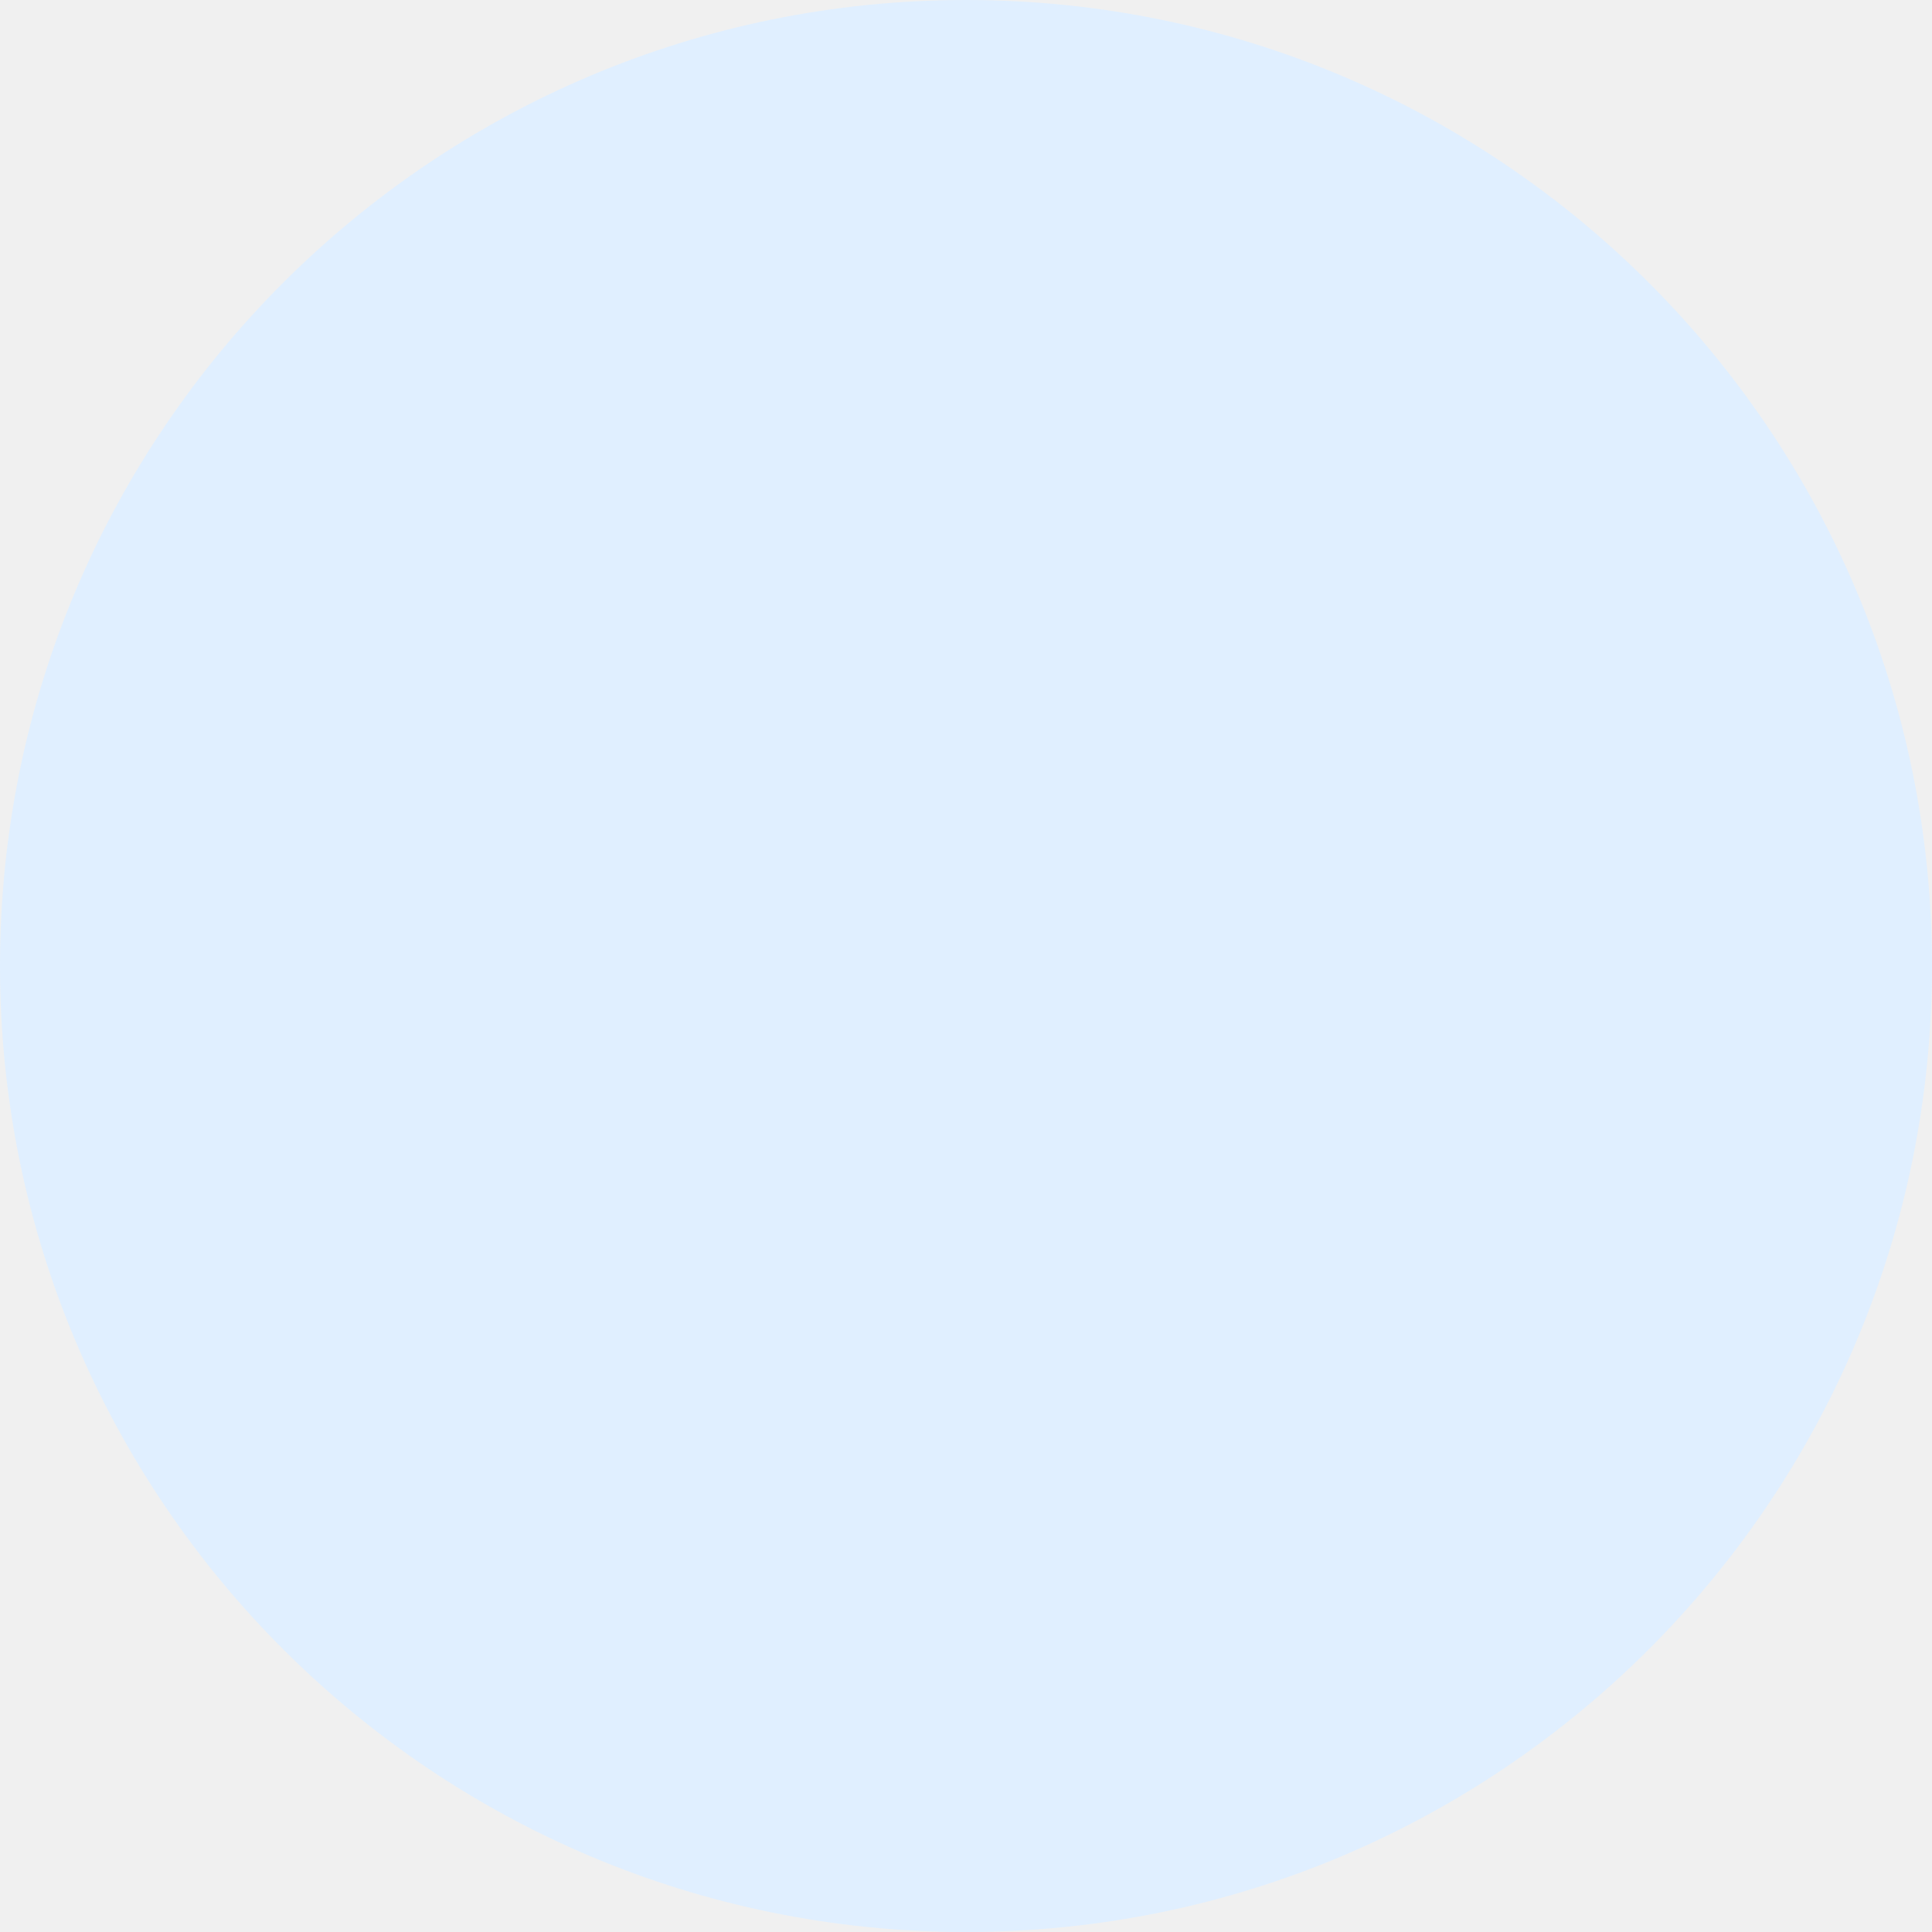
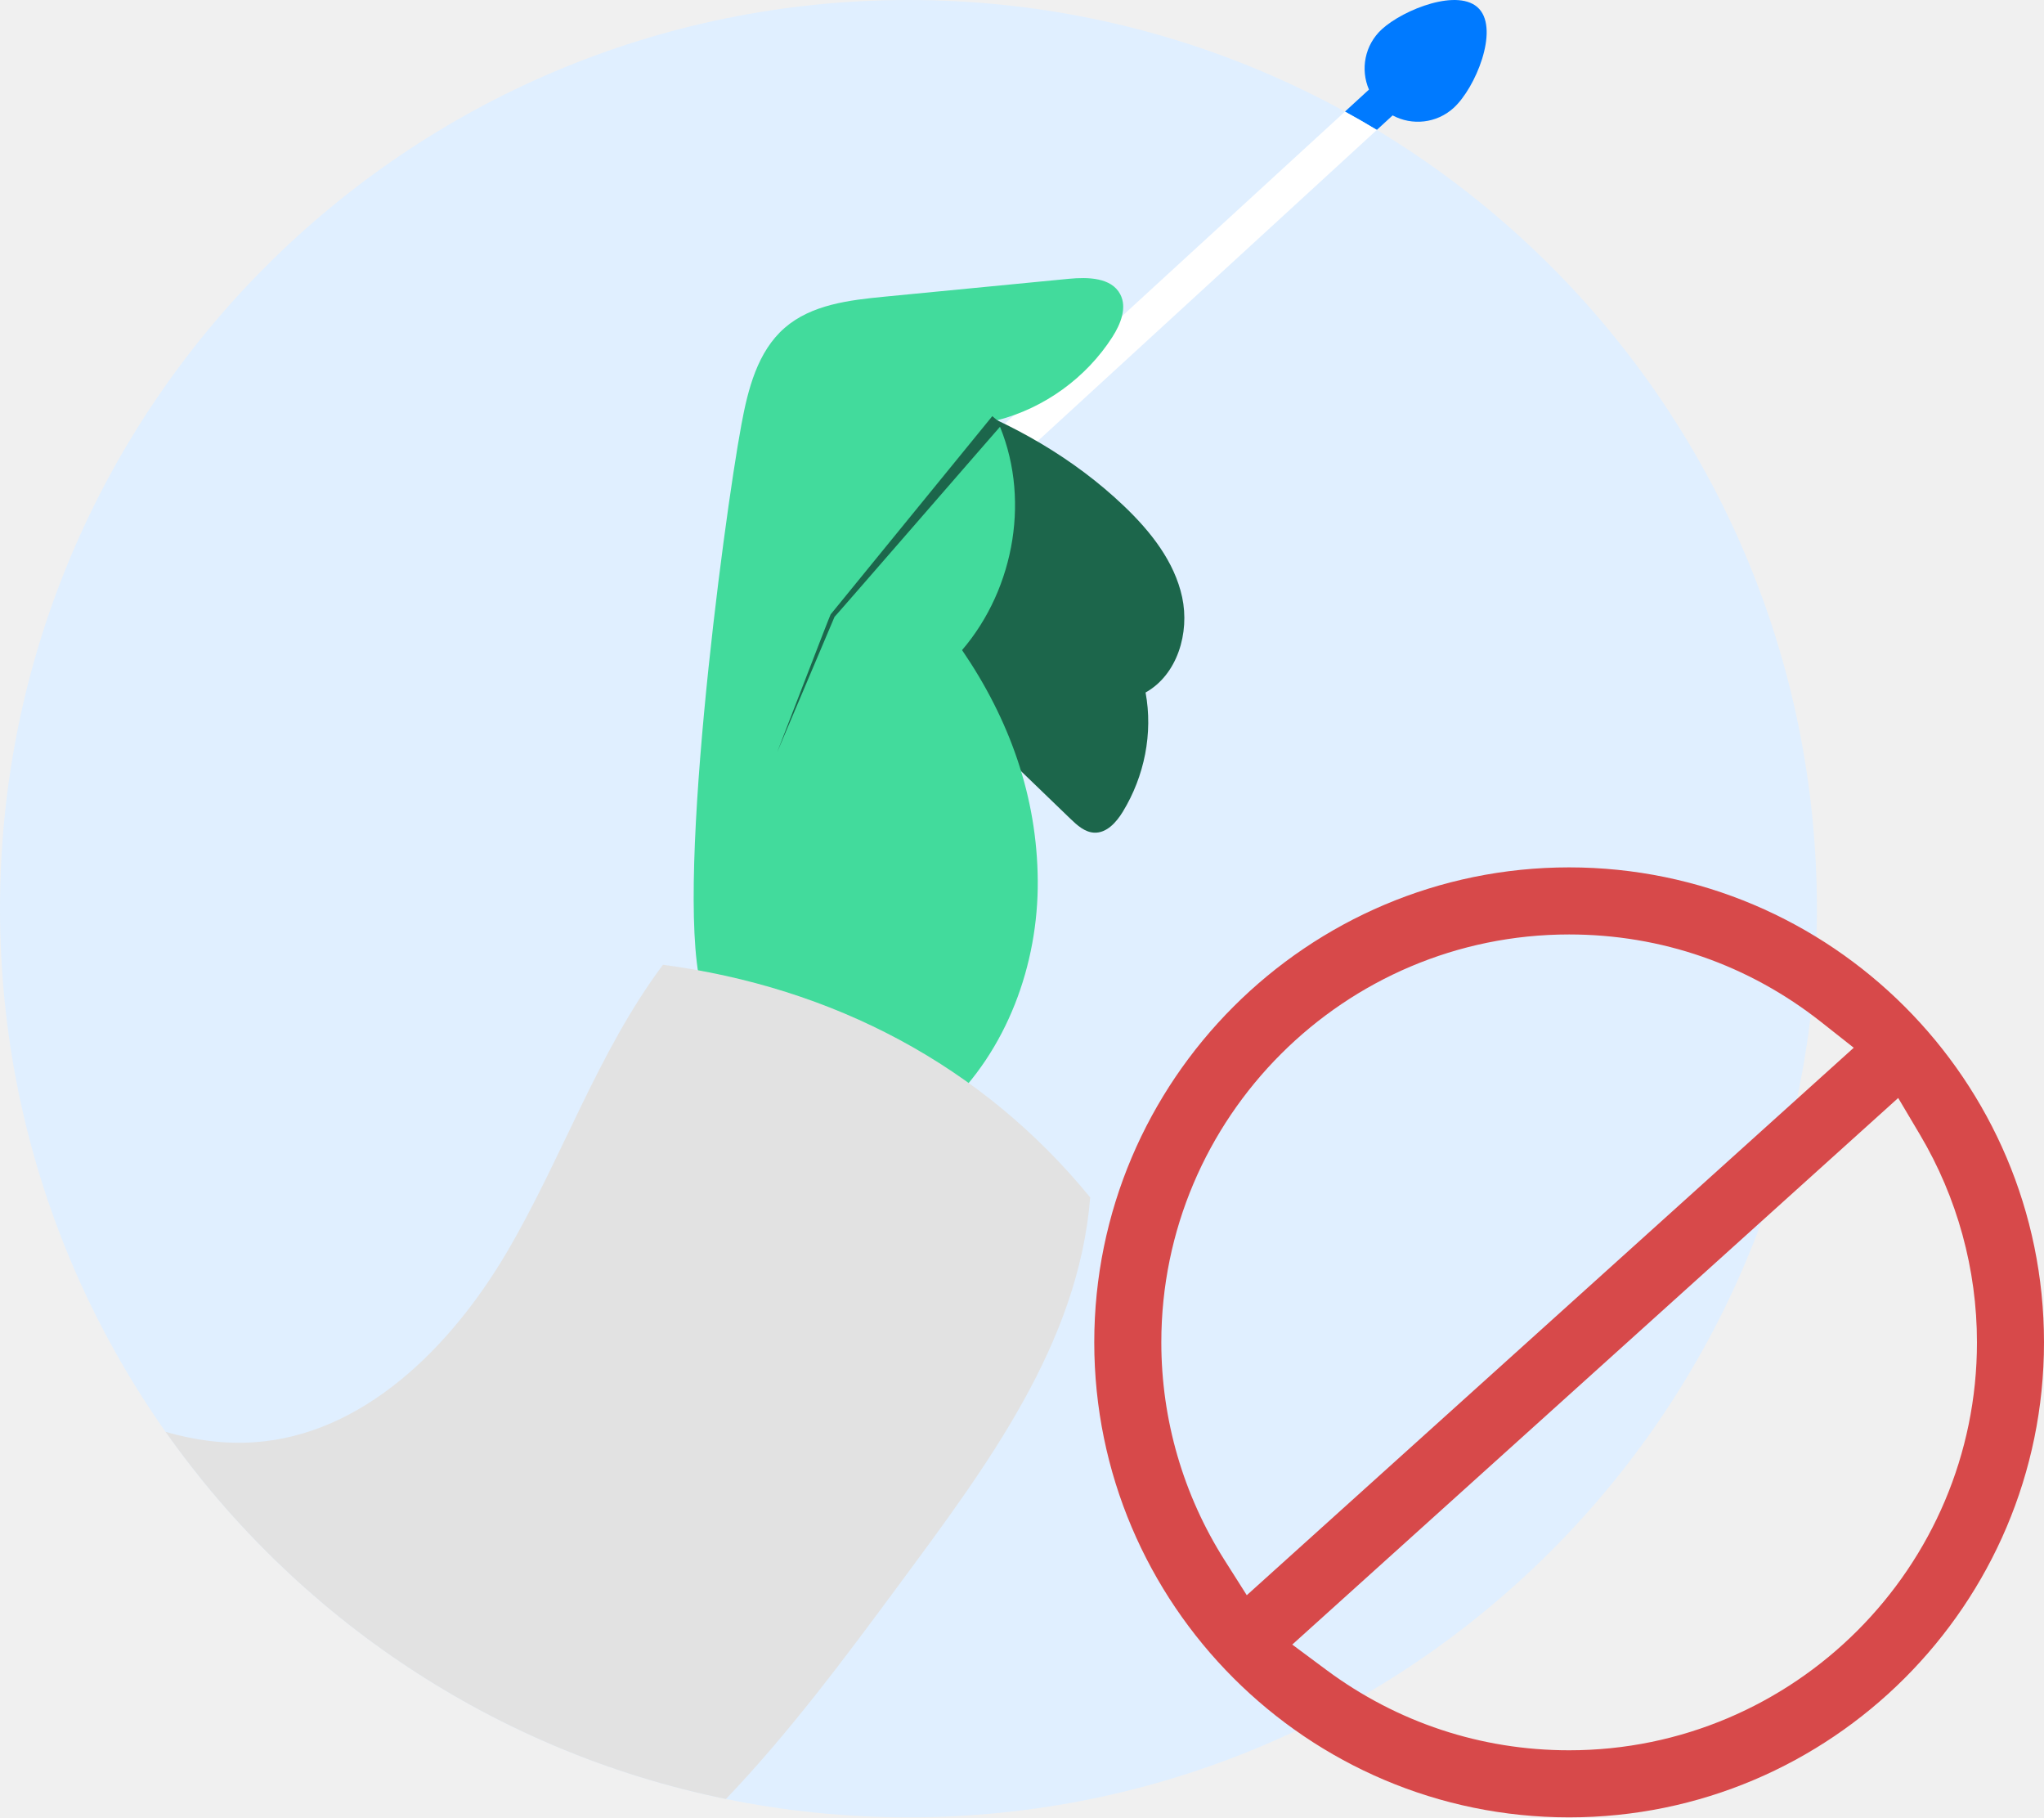
- <svg xmlns="http://www.w3.org/2000/svg" width="88" height="88" viewBox="0 0 88 88" fill="none">
+ <svg xmlns="http://www.w3.org/2000/svg" width="99" height="88" viewBox="0 0 99 88" fill="none">
  <rect width="88" height="88" rx="44" fill="#E0EFFF" />
+   <g clip-path="url(#clip0_689_139)">
+     <path d="M70.413 5.219C69.582 5.979 68.39 6.093 67.451 5.588L66.685 6.291C66.178 5.985 65.663 5.689 65.142 5.404L66.305 4.338C65.882 3.358 66.098 2.18 66.927 1.418C67.976 0.456 70.682 -0.617 71.644 0.432C72.606 1.481 71.462 4.256 70.413 5.219Z" fill="#007AFF" />
+     <path d="M66.685 6.292L35.805 34.618L34.657 33.367L65.142 5.404C65.663 5.689 66.178 5.985 66.685 6.292Z" fill="white" />
+     <path d="M48.02 35.958C49.296 37.187 50.57 38.417 51.846 39.648C52.174 39.964 52.545 40.299 53 40.319C53.602 40.346 54.072 39.815 54.385 39.302C55.431 37.587 55.851 35.505 55.485 33.532C57.026 32.671 57.628 30.643 57.257 28.917C56.885 27.192 55.731 25.737 54.455 24.518C52.009 22.18 49.004 20.47 45.821 19.323C44.27 21.938 43.493 24.844 43.769 27.872C44.046 30.9 45.831 33.847 48.02 35.958Z" fill="#1C664B" />
+     <path d="M34.066 48.139C32.579 43.871 35.031 25.292 35.909 20.561C36.227 18.845 36.688 17.023 38.003 15.878C39.301 14.747 41.135 14.531 42.848 14.365C45.822 14.077 48.797 13.789 51.771 13.5C52.687 13.412 53.824 13.433 54.256 14.245C54.602 14.894 54.276 15.694 53.88 16.314C52.612 18.294 50.575 19.767 48.298 20.35C49.936 23.966 49.181 28.465 46.597 31.479C48.897 34.843 50.234 38.574 50.263 42.648C50.292 46.722 48.763 50.871 45.782 53.648C42.417 52.308 38.958 50.95 35.634 49.509C34.89 49.187 34.333 48.905 34.066 48.14V48.139Z" fill="#42DB9C" />
+     <path d="M52.803 57.982C52.233 65.075 47.799 70.977 43.568 76.7C40.921 80.279 38.23 83.9 35.16 87.111C23.992 84.834 14.364 78.327 8.021 69.334C9.409 69.73 10.83 69.934 12.29 69.838C17.582 69.491 21.824 65.245 24.523 60.679C27.22 56.113 28.934 50.964 32.11 46.716C40.328 47.807 47.556 51.564 52.803 57.982Z" fill="#E2E2E2" />
+     <path d="M48.535 20.55C48.535 20.542 40.334 29.992 40.422 29.865L37.644 36.419C37.668 36.378 40.199 29.778 40.231 29.751L48.061 20.151L48.536 20.551L48.535 20.55Z" fill="#1C664B" />
+   </g>
+   <path d="M75.999 88C63.318 88 53 77.683 53 65C53 52.317 63.318 42 75.999 42C88.681 42 99 52.318 99 65C99 77.682 88.682 88 75.999 88ZM62.589 79.633L64.249 80.866C67.673 83.407 71.737 84.752 76.001 84.752C86.891 84.752 95.753 75.891 95.753 65C95.753 61.462 94.798 57.985 92.993 54.944L91.938 53.166L62.589 79.634V79.633ZM75.999 45.248C65.109 45.248 56.248 54.109 56.248 65C56.248 68.741 57.308 72.388 59.313 75.549L60.387 77.243L89.785 50.734L88.209 49.49C84.691 46.715 80.469 45.248 75.999 45.248Z" fill="#D7494A" />
+   <defs>
+     <clipPath id="clip0_689_139">
+       <rect width="88" height="88" fill="white" />
+     </clipPath>
+   </defs>
</svg>
